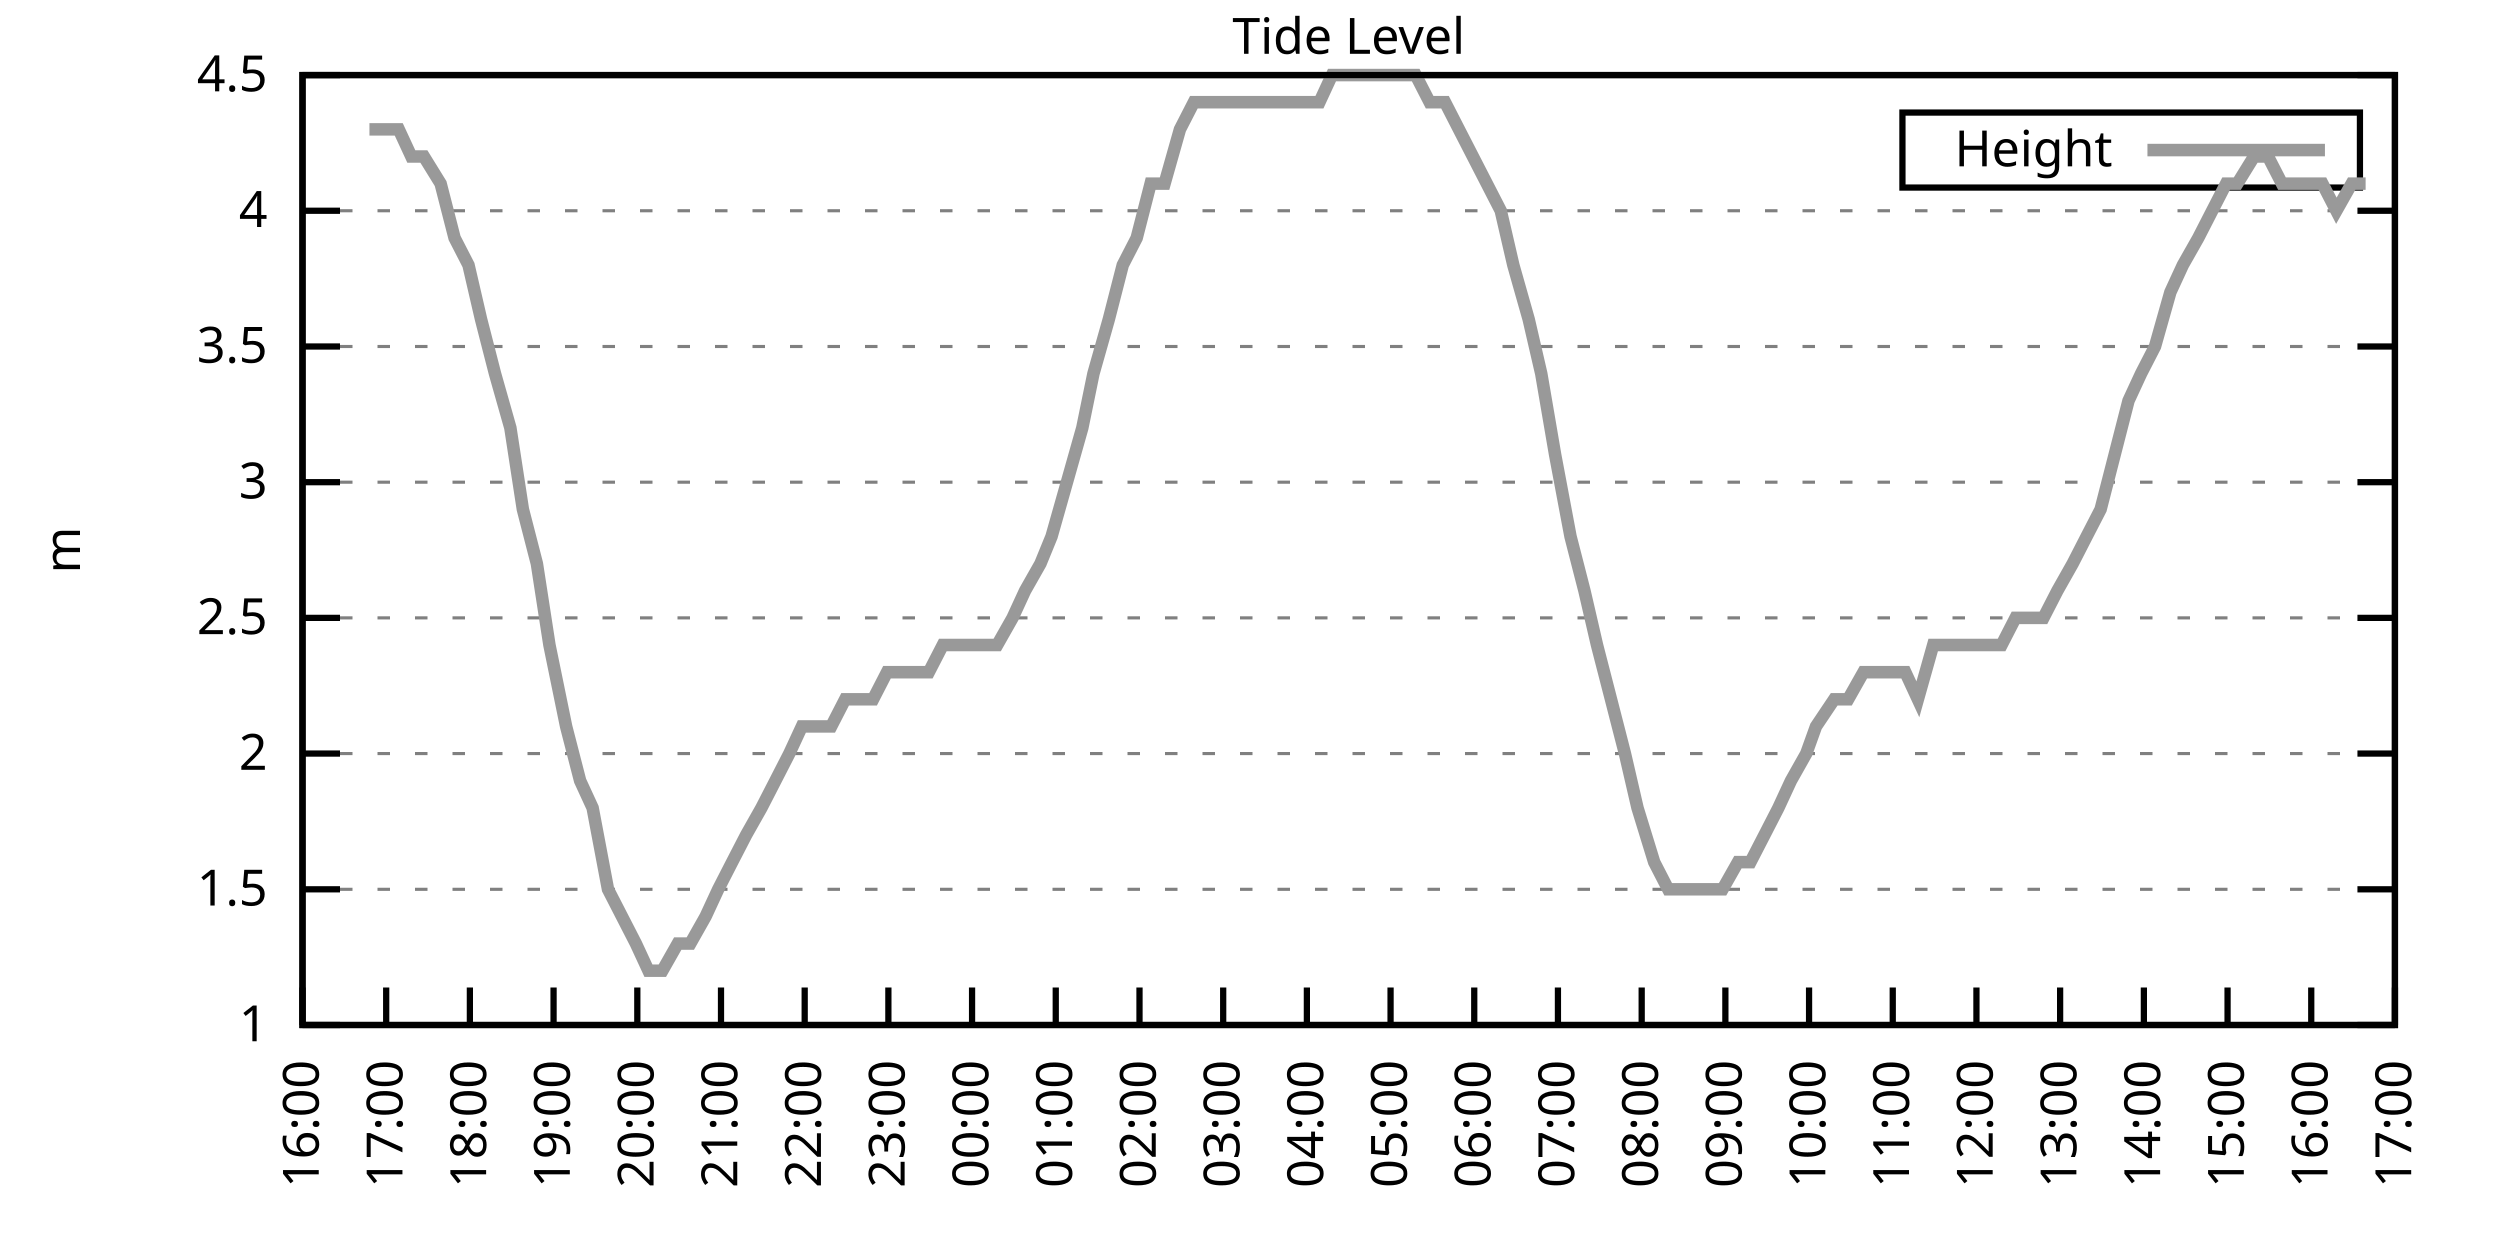
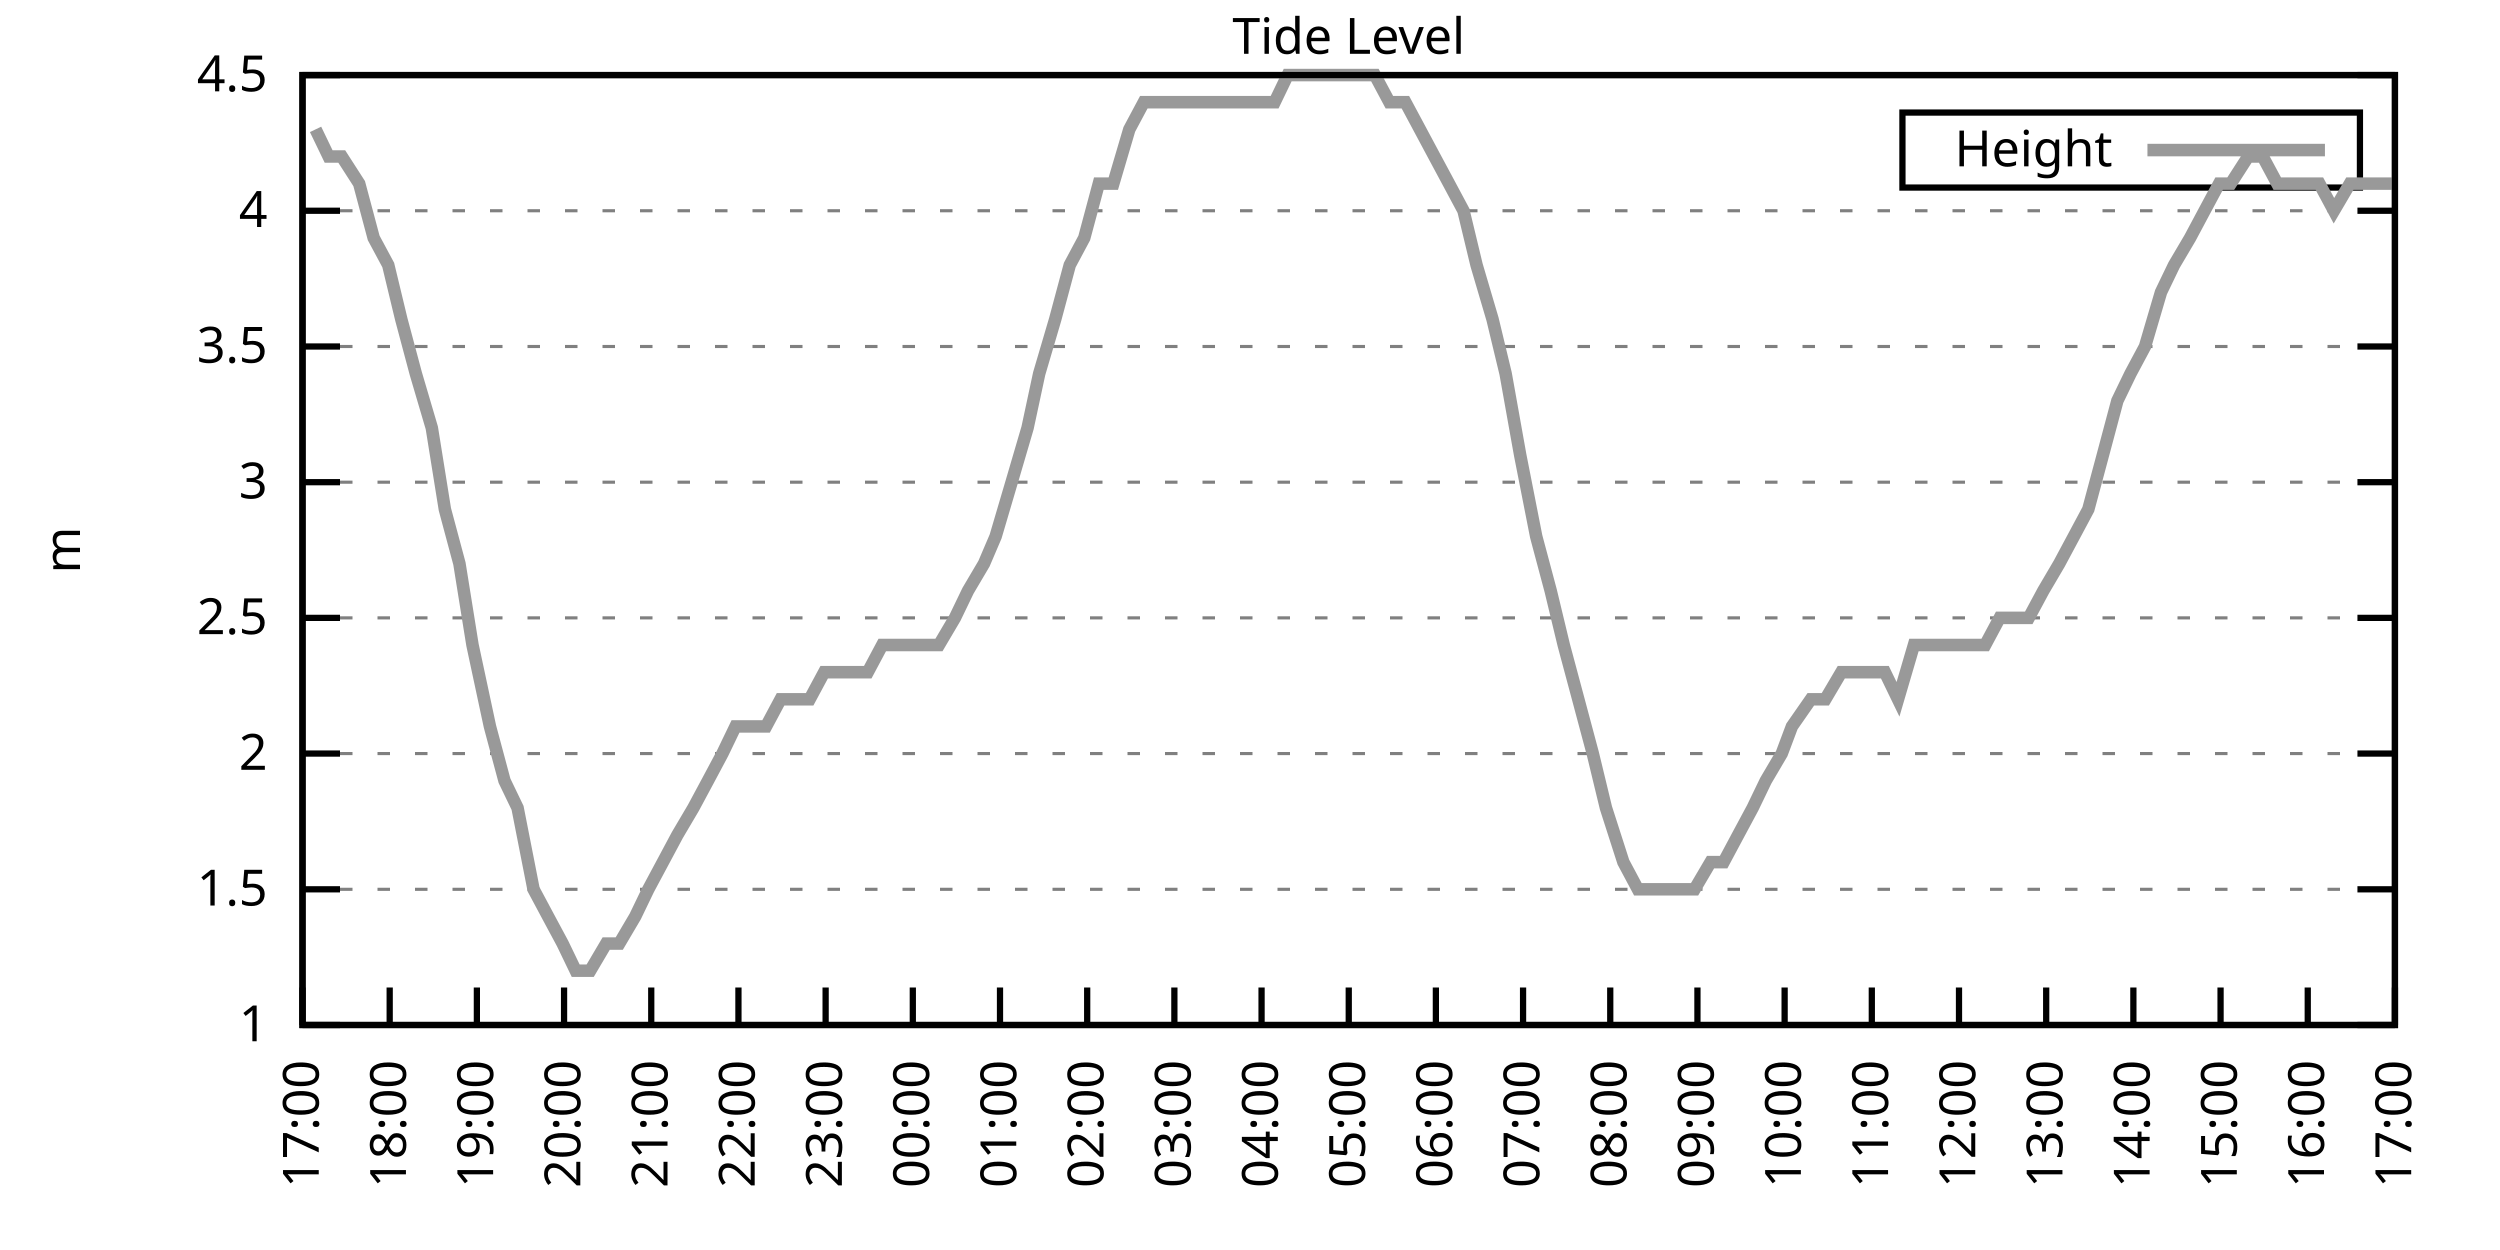
<svg xmlns="http://www.w3.org/2000/svg" xmlns:xlink="http://www.w3.org/1999/xlink" width="400" height="200" viewBox="0 0 400 200">
  <g id="gnuplot_canvas">
    <rect x="0" y="0" width="400" height="200" fill="none" />
    <defs>
      <circle id="gpDot" r="0.5" stroke-width="0.5" stroke="currentColor" />
      <path id="gpPt0" stroke-width="0.333" stroke="currentColor" d="M-1,0 h2 M0,-1 v2" />
      <path id="gpPt1" stroke-width="0.333" stroke="currentColor" d="M-1,-1 L1,1 M1,-1 L-1,1" />
      <path id="gpPt2" stroke-width="0.333" stroke="currentColor" d="M-1,0 L1,0 M0,-1 L0,1 M-1,-1 L1,1 M-1,1 L1,-1" />
      <rect id="gpPt3" stroke-width="0.333" stroke="currentColor" x="-1" y="-1" width="2" height="2" />
      <rect id="gpPt4" stroke-width="0.333" stroke="currentColor" fill="currentColor" x="-1" y="-1" width="2" height="2" />
      <circle id="gpPt5" stroke-width="0.333" stroke="currentColor" cx="0" cy="0" r="1" />
      <use xlink:href="#gpPt5" id="gpPt6" fill="currentColor" stroke="none" />
      <path id="gpPt7" stroke-width="0.333" stroke="currentColor" d="M0,-1.33 L-1.33,0.67 L1.33,0.67 z" />
      <use xlink:href="#gpPt7" id="gpPt8" fill="currentColor" stroke="none" />
      <use xlink:href="#gpPt7" id="gpPt9" stroke="currentColor" transform="rotate(180)" />
      <use xlink:href="#gpPt9" id="gpPt10" fill="currentColor" stroke="none" />
      <use xlink:href="#gpPt3" id="gpPt11" stroke="currentColor" transform="rotate(45)" />
      <use xlink:href="#gpPt11" id="gpPt12" fill="currentColor" stroke="none" />
      <path id="gpPt13" stroke-width="0.333" stroke="currentColor" d="M0,1.330 L1.265,0.411 L0.782,-1.067 L-0.782,-1.076 L-1.265,0.411 z" />
      <use xlink:href="#gpPt13" id="gpPt14" fill="currentColor" stroke="none" />
      <filter id="textbox" filterUnits="objectBoundingBox" x="0" y="0" height="1" width="1">
        <feFlood flood-color="white" flood-opacity="1" result="bgnd" />
        <feComposite in="SourceGraphic" in2="bgnd" operator="atop" />
      </filter>
      <filter id="greybox" filterUnits="objectBoundingBox" x="0" y="0" height="1" width="1">
        <feFlood flood-color="lightgrey" flood-opacity="1" result="grey" />
        <feComposite in="SourceGraphic" in2="grey" operator="atop" />
      </filter>
    </defs>
    <g fill="none" color="white" stroke="currentColor" stroke-width="1.00" stroke-linecap="butt" stroke-linejoin="miter">
</g>
    <g fill="none" color="black" stroke="currentColor" stroke-width="1.00" stroke-linecap="butt" stroke-linejoin="miter">
      <g stroke="none" shape-rendering="crispEdges">
        <polygon fill="rgb(255, 255, 255)" points="48.40,164.00 383.18,164.00 383.18,12.02 48.40,12.02 " />
      </g>
    </g>
    <g fill="none" color="black" stroke="currentColor" stroke-width="1.00" stroke-linecap="butt" stroke-linejoin="miter">
</g>
    <g fill="none" color="black" stroke="black" stroke-width="0.50" stroke-linecap="butt" stroke-linejoin="miter">
</g>
    <g fill="none" color="gray" stroke="currentColor" stroke-width="0.50" stroke-linecap="butt" stroke-linejoin="miter">
      <path stroke="gray" stroke-dasharray="2,4" class="gridline" d="M48.40,164.00 L383.19,164.00  " />
    </g>
    <g fill="none" color="gray" stroke="gray" stroke-width="1.00" stroke-linecap="butt" stroke-linejoin="miter">
</g>
    <g fill="none" color="black" stroke="currentColor" stroke-width="1.00" stroke-linecap="butt" stroke-linejoin="miter">
      <path stroke="black" d="M48.40,164.00 L54.40,164.00 M383.19,164.00 L377.19,164.00  " />
      <g transform="translate(42.80,166.60)" stroke="none" fill="black" font-family="Sans" font-size="8.00" text-anchor="end">
        <text>
          <tspan font-family="Sans"> 1</tspan>
        </text>
      </g>
    </g>
    <g fill="none" color="black" stroke="currentColor" stroke-width="1.00" stroke-linecap="butt" stroke-linejoin="miter">
</g>
    <g fill="none" color="black" stroke="black" stroke-width="0.50" stroke-linecap="butt" stroke-linejoin="miter">
</g>
    <g fill="none" color="gray" stroke="currentColor" stroke-width="0.50" stroke-linecap="butt" stroke-linejoin="miter">
      <path stroke="gray" stroke-dasharray="2,4" class="gridline" d="M48.40,142.29 L383.19,142.29  " />
    </g>
    <g fill="none" color="gray" stroke="gray" stroke-width="1.00" stroke-linecap="butt" stroke-linejoin="miter">
</g>
    <g fill="none" color="black" stroke="currentColor" stroke-width="1.00" stroke-linecap="butt" stroke-linejoin="miter">
      <path stroke="black" d="M48.40,142.29 L54.40,142.29 M383.19,142.29 L377.19,142.29  " />
      <g transform="translate(42.80,144.89)" stroke="none" fill="black" font-family="Sans" font-size="8.00" text-anchor="end">
        <text>
          <tspan font-family="Sans"> 1.5</tspan>
        </text>
      </g>
    </g>
    <g fill="none" color="black" stroke="currentColor" stroke-width="1.00" stroke-linecap="butt" stroke-linejoin="miter">
</g>
    <g fill="none" color="black" stroke="black" stroke-width="0.50" stroke-linecap="butt" stroke-linejoin="miter">
</g>
    <g fill="none" color="gray" stroke="currentColor" stroke-width="0.50" stroke-linecap="butt" stroke-linejoin="miter">
      <path stroke="gray" stroke-dasharray="2,4" class="gridline" d="M48.40,120.57 L383.19,120.57  " />
    </g>
    <g fill="none" color="gray" stroke="gray" stroke-width="1.00" stroke-linecap="butt" stroke-linejoin="miter">
</g>
    <g fill="none" color="black" stroke="currentColor" stroke-width="1.00" stroke-linecap="butt" stroke-linejoin="miter">
      <path stroke="black" d="M48.40,120.57 L54.40,120.57 M383.19,120.57 L377.19,120.57  " />
      <g transform="translate(42.80,123.17)" stroke="none" fill="black" font-family="Sans" font-size="8.00" text-anchor="end">
        <text>
          <tspan font-family="Sans"> 2</tspan>
        </text>
      </g>
    </g>
    <g fill="none" color="black" stroke="currentColor" stroke-width="1.00" stroke-linecap="butt" stroke-linejoin="miter">
</g>
    <g fill="none" color="black" stroke="black" stroke-width="0.50" stroke-linecap="butt" stroke-linejoin="miter">
</g>
    <g fill="none" color="gray" stroke="currentColor" stroke-width="0.50" stroke-linecap="butt" stroke-linejoin="miter">
      <path stroke="gray" stroke-dasharray="2,4" class="gridline" d="M48.40,98.86 L383.19,98.86  " />
    </g>
    <g fill="none" color="gray" stroke="gray" stroke-width="1.00" stroke-linecap="butt" stroke-linejoin="miter">
</g>
    <g fill="none" color="black" stroke="currentColor" stroke-width="1.00" stroke-linecap="butt" stroke-linejoin="miter">
      <path stroke="black" d="M48.40,98.86 L54.40,98.86 M383.19,98.86 L377.19,98.86  " />
      <g transform="translate(42.80,101.46)" stroke="none" fill="black" font-family="Sans" font-size="8.00" text-anchor="end">
        <text>
          <tspan font-family="Sans"> 2.5</tspan>
        </text>
      </g>
    </g>
    <g fill="none" color="black" stroke="currentColor" stroke-width="1.00" stroke-linecap="butt" stroke-linejoin="miter">
</g>
    <g fill="none" color="black" stroke="black" stroke-width="0.50" stroke-linecap="butt" stroke-linejoin="miter">
</g>
    <g fill="none" color="gray" stroke="currentColor" stroke-width="0.50" stroke-linecap="butt" stroke-linejoin="miter">
      <path stroke="gray" stroke-dasharray="2,4" class="gridline" d="M48.40,77.15 L383.19,77.15  " />
    </g>
    <g fill="none" color="gray" stroke="gray" stroke-width="1.00" stroke-linecap="butt" stroke-linejoin="miter">
</g>
    <g fill="none" color="black" stroke="currentColor" stroke-width="1.00" stroke-linecap="butt" stroke-linejoin="miter">
      <path stroke="black" d="M48.40,77.15 L54.40,77.15 M383.19,77.15 L377.19,77.15  " />
      <g transform="translate(42.80,79.75)" stroke="none" fill="black" font-family="Sans" font-size="8.00" text-anchor="end">
        <text>
          <tspan font-family="Sans"> 3</tspan>
        </text>
      </g>
    </g>
    <g fill="none" color="black" stroke="currentColor" stroke-width="1.00" stroke-linecap="butt" stroke-linejoin="miter">
</g>
    <g fill="none" color="black" stroke="black" stroke-width="0.50" stroke-linecap="butt" stroke-linejoin="miter">
</g>
    <g fill="none" color="gray" stroke="currentColor" stroke-width="0.50" stroke-linecap="butt" stroke-linejoin="miter">
      <path stroke="gray" stroke-dasharray="2,4" class="gridline" d="M48.40,55.44 L383.19,55.44  " />
    </g>
    <g fill="none" color="gray" stroke="gray" stroke-width="1.00" stroke-linecap="butt" stroke-linejoin="miter">
</g>
    <g fill="none" color="black" stroke="currentColor" stroke-width="1.00" stroke-linecap="butt" stroke-linejoin="miter">
      <path stroke="black" d="M48.40,55.44 L54.40,55.44 M383.19,55.44 L377.19,55.44  " />
      <g transform="translate(42.80,58.04)" stroke="none" fill="black" font-family="Sans" font-size="8.00" text-anchor="end">
        <text>
          <tspan font-family="Sans"> 3.5</tspan>
        </text>
      </g>
    </g>
    <g fill="none" color="black" stroke="currentColor" stroke-width="1.00" stroke-linecap="butt" stroke-linejoin="miter">
</g>
    <g fill="none" color="black" stroke="black" stroke-width="0.50" stroke-linecap="butt" stroke-linejoin="miter">
</g>
    <g fill="none" color="gray" stroke="currentColor" stroke-width="0.50" stroke-linecap="butt" stroke-linejoin="miter">
      <path stroke="gray" stroke-dasharray="2,4" class="gridline" d="M48.40,33.72 L383.19,33.72  " />
    </g>
    <g fill="none" color="gray" stroke="gray" stroke-width="1.00" stroke-linecap="butt" stroke-linejoin="miter">
</g>
    <g fill="none" color="black" stroke="currentColor" stroke-width="1.00" stroke-linecap="butt" stroke-linejoin="miter">
      <path stroke="black" d="M48.40,33.72 L54.40,33.72 M383.19,33.72 L377.19,33.72  " />
      <g transform="translate(42.80,36.32)" stroke="none" fill="black" font-family="Sans" font-size="8.00" text-anchor="end">
        <text>
          <tspan font-family="Sans"> 4</tspan>
        </text>
      </g>
    </g>
    <g fill="none" color="black" stroke="currentColor" stroke-width="1.00" stroke-linecap="butt" stroke-linejoin="miter">
</g>
    <g fill="none" color="black" stroke="black" stroke-width="0.50" stroke-linecap="butt" stroke-linejoin="miter">
</g>
    <g fill="none" color="gray" stroke="currentColor" stroke-width="0.50" stroke-linecap="butt" stroke-linejoin="miter">
      <path stroke="gray" stroke-dasharray="2,4" class="gridline" d="M48.40,12.01 L383.19,12.01  " />
    </g>
    <g fill="none" color="gray" stroke="gray" stroke-width="1.00" stroke-linecap="butt" stroke-linejoin="miter">
</g>
    <g fill="none" color="black" stroke="currentColor" stroke-width="1.00" stroke-linecap="butt" stroke-linejoin="miter">
      <path stroke="black" d="M48.40,12.01 L54.40,12.01 M383.19,12.01 L377.19,12.01  " />
      <g transform="translate(42.80,14.61)" stroke="none" fill="black" font-family="Sans" font-size="8.00" text-anchor="end">
        <text>
          <tspan font-family="Sans"> 4.5</tspan>
        </text>
      </g>
    </g>
    <g fill="none" color="black" stroke="currentColor" stroke-width="1.00" stroke-linecap="butt" stroke-linejoin="miter">
      <path stroke="black" d="M48.40,164.00 L48.40,158.00  " />
      <g transform="translate(51.00,169.60) rotate(270.00)" stroke="none" fill="black" font-family="Sans" font-size="8.00" text-anchor="end">
        <text>
-           <tspan font-family="Sans">16:00</tspan>
-         </text>
-       </g>
-     </g>
-     <g fill="none" color="black" stroke="currentColor" stroke-width="1.00" stroke-linecap="butt" stroke-linejoin="miter">
-       <path stroke="black" d="M61.79,164.00 L61.79,158.00  " />
-       <g transform="translate(64.39,169.60) rotate(270.00)" stroke="none" fill="black" font-family="Sans" font-size="8.00" text-anchor="end">
-         <text>
          <tspan font-family="Sans">17:00</tspan>
        </text>
      </g>
    </g>
    <g fill="none" color="black" stroke="currentColor" stroke-width="1.00" stroke-linecap="butt" stroke-linejoin="miter">
-       <path stroke="black" d="M75.18,164.00 L75.18,158.00  " />
-       <g transform="translate(77.78,169.60) rotate(270.00)" stroke="none" fill="black" font-family="Sans" font-size="8.00" text-anchor="end">
+       <path stroke="black" d="M62.35,164.00 L62.35,158.00  " />
+       <g transform="translate(64.95,169.60) rotate(270.00)" stroke="none" fill="black" font-family="Sans" font-size="8.00" text-anchor="end">
        <text>
          <tspan font-family="Sans">18:00</tspan>
        </text>
      </g>
    </g>
    <g fill="none" color="black" stroke="currentColor" stroke-width="1.00" stroke-linecap="butt" stroke-linejoin="miter">
-       <path stroke="black" d="M88.57,164.00 L88.57,158.00  " />
-       <g transform="translate(91.17,169.60) rotate(270.00)" stroke="none" fill="black" font-family="Sans" font-size="8.00" text-anchor="end">
+       <path stroke="black" d="M76.30,164.00 L76.30,158.00  " />
+       <g transform="translate(78.90,169.60) rotate(270.00)" stroke="none" fill="black" font-family="Sans" font-size="8.00" text-anchor="end">
        <text>
          <tspan font-family="Sans">19:00</tspan>
        </text>
      </g>
    </g>
    <g fill="none" color="black" stroke="currentColor" stroke-width="1.00" stroke-linecap="butt" stroke-linejoin="miter">
-       <path stroke="black" d="M101.97,164.00 L101.97,158.00  " />
-       <g transform="translate(104.57,169.60) rotate(270.00)" stroke="none" fill="black" font-family="Sans" font-size="8.00" text-anchor="end">
+       <path stroke="black" d="M90.25,164.00 L90.25,158.00  " />
+       <g transform="translate(92.85,169.60) rotate(270.00)" stroke="none" fill="black" font-family="Sans" font-size="8.00" text-anchor="end">
        <text>
          <tspan font-family="Sans">20:00</tspan>
        </text>
      </g>
    </g>
    <g fill="none" color="black" stroke="currentColor" stroke-width="1.00" stroke-linecap="butt" stroke-linejoin="miter">
-       <path stroke="black" d="M115.36,164.00 L115.36,158.00  " />
-       <g transform="translate(117.96,169.60) rotate(270.00)" stroke="none" fill="black" font-family="Sans" font-size="8.00" text-anchor="end">
+       <path stroke="black" d="M104.20,164.00 L104.20,158.00  " />
+       <g transform="translate(106.80,169.60) rotate(270.00)" stroke="none" fill="black" font-family="Sans" font-size="8.00" text-anchor="end">
        <text>
          <tspan font-family="Sans">21:00</tspan>
        </text>
      </g>
    </g>
    <g fill="none" color="black" stroke="currentColor" stroke-width="1.00" stroke-linecap="butt" stroke-linejoin="miter">
-       <path stroke="black" d="M128.75,164.00 L128.75,158.00  " />
-       <g transform="translate(131.35,169.60) rotate(270.00)" stroke="none" fill="black" font-family="Sans" font-size="8.00" text-anchor="end">
+       <path stroke="black" d="M118.15,164.00 L118.15,158.00  " />
+       <g transform="translate(120.75,169.60) rotate(270.00)" stroke="none" fill="black" font-family="Sans" font-size="8.00" text-anchor="end">
        <text>
          <tspan font-family="Sans">22:00</tspan>
        </text>
      </g>
    </g>
    <g fill="none" color="black" stroke="currentColor" stroke-width="1.00" stroke-linecap="butt" stroke-linejoin="miter">
-       <path stroke="black" d="M142.14,164.00 L142.14,158.00  " />
-       <g transform="translate(144.74,169.60) rotate(270.00)" stroke="none" fill="black" font-family="Sans" font-size="8.00" text-anchor="end">
+       <path stroke="black" d="M132.10,164.00 L132.10,158.00  " />
+       <g transform="translate(134.70,169.60) rotate(270.00)" stroke="none" fill="black" font-family="Sans" font-size="8.00" text-anchor="end">
        <text>
          <tspan font-family="Sans">23:00</tspan>
        </text>
      </g>
    </g>
    <g fill="none" color="black" stroke="currentColor" stroke-width="1.00" stroke-linecap="butt" stroke-linejoin="miter">
-       <path stroke="black" d="M155.53,164.00 L155.53,158.00  " />
-       <g transform="translate(158.13,169.60) rotate(270.00)" stroke="none" fill="black" font-family="Sans" font-size="8.00" text-anchor="end">
+       <path stroke="black" d="M146.05,164.00 L146.05,158.00  " />
+       <g transform="translate(148.65,169.60) rotate(270.00)" stroke="none" fill="black" font-family="Sans" font-size="8.00" text-anchor="end">
        <text>
          <tspan font-family="Sans">00:00</tspan>
        </text>
      </g>
    </g>
    <g fill="none" color="black" stroke="currentColor" stroke-width="1.00" stroke-linecap="butt" stroke-linejoin="miter">
-       <path stroke="black" d="M168.92,164.00 L168.92,158.00  " />
-       <g transform="translate(171.52,169.60) rotate(270.00)" stroke="none" fill="black" font-family="Sans" font-size="8.00" text-anchor="end">
+       <path stroke="black" d="M160.00,164.00 L160.00,158.00  " />
+       <g transform="translate(162.60,169.60) rotate(270.00)" stroke="none" fill="black" font-family="Sans" font-size="8.00" text-anchor="end">
        <text>
          <tspan font-family="Sans">01:00</tspan>
        </text>
      </g>
    </g>
    <g fill="none" color="black" stroke="currentColor" stroke-width="1.00" stroke-linecap="butt" stroke-linejoin="miter">
-       <path stroke="black" d="M182.32,164.00 L182.32,158.00  " />
-       <g transform="translate(184.92,169.60) rotate(270.00)" stroke="none" fill="black" font-family="Sans" font-size="8.00" text-anchor="end">
+       <path stroke="black" d="M173.95,164.00 L173.95,158.00  " />
+       <g transform="translate(176.55,169.60) rotate(270.00)" stroke="none" fill="black" font-family="Sans" font-size="8.00" text-anchor="end">
        <text>
          <tspan font-family="Sans">02:00</tspan>
        </text>
      </g>
    </g>
    <g fill="none" color="black" stroke="currentColor" stroke-width="1.00" stroke-linecap="butt" stroke-linejoin="miter">
-       <path stroke="black" d="M195.71,164.00 L195.71,158.00  " />
-       <g transform="translate(198.31,169.60) rotate(270.00)" stroke="none" fill="black" font-family="Sans" font-size="8.00" text-anchor="end">
+       <path stroke="black" d="M187.90,164.00 L187.90,158.00  " />
+       <g transform="translate(190.50,169.60) rotate(270.00)" stroke="none" fill="black" font-family="Sans" font-size="8.00" text-anchor="end">
        <text>
          <tspan font-family="Sans">03:00</tspan>
        </text>
      </g>
    </g>
    <g fill="none" color="black" stroke="currentColor" stroke-width="1.00" stroke-linecap="butt" stroke-linejoin="miter">
-       <path stroke="black" d="M209.10,164.00 L209.10,158.00  " />
-       <g transform="translate(211.70,169.60) rotate(270.00)" stroke="none" fill="black" font-family="Sans" font-size="8.00" text-anchor="end">
+       <path stroke="black" d="M201.85,164.00 L201.85,158.00  " />
+       <g transform="translate(204.45,169.60) rotate(270.00)" stroke="none" fill="black" font-family="Sans" font-size="8.00" text-anchor="end">
        <text>
          <tspan font-family="Sans">04:00</tspan>
        </text>
      </g>
    </g>
    <g fill="none" color="black" stroke="currentColor" stroke-width="1.00" stroke-linecap="butt" stroke-linejoin="miter">
-       <path stroke="black" d="M222.49,164.00 L222.49,158.00  " />
-       <g transform="translate(225.09,169.60) rotate(270.00)" stroke="none" fill="black" font-family="Sans" font-size="8.00" text-anchor="end">
+       <path stroke="black" d="M215.80,164.00 L215.80,158.00  " />
+       <g transform="translate(218.40,169.60) rotate(270.00)" stroke="none" fill="black" font-family="Sans" font-size="8.00" text-anchor="end">
        <text>
          <tspan font-family="Sans">05:00</tspan>
        </text>
      </g>
    </g>
    <g fill="none" color="black" stroke="currentColor" stroke-width="1.00" stroke-linecap="butt" stroke-linejoin="miter">
-       <path stroke="black" d="M235.88,164.00 L235.88,158.00  " />
-       <g transform="translate(238.48,169.60) rotate(270.00)" stroke="none" fill="black" font-family="Sans" font-size="8.00" text-anchor="end">
+       <path stroke="black" d="M229.74,164.00 L229.74,158.00  " />
+       <g transform="translate(232.34,169.60) rotate(270.00)" stroke="none" fill="black" font-family="Sans" font-size="8.00" text-anchor="end">
        <text>
          <tspan font-family="Sans">06:00</tspan>
        </text>
      </g>
    </g>
    <g fill="none" color="black" stroke="currentColor" stroke-width="1.00" stroke-linecap="butt" stroke-linejoin="miter">
-       <path stroke="black" d="M249.27,164.00 L249.27,158.00  " />
-       <g transform="translate(251.87,169.60) rotate(270.00)" stroke="none" fill="black" font-family="Sans" font-size="8.00" text-anchor="end">
+       <path stroke="black" d="M243.69,164.00 L243.69,158.00  " />
+       <g transform="translate(246.29,169.60) rotate(270.00)" stroke="none" fill="black" font-family="Sans" font-size="8.00" text-anchor="end">
        <text>
          <tspan font-family="Sans">07:00</tspan>
        </text>
      </g>
    </g>
    <g fill="none" color="black" stroke="currentColor" stroke-width="1.00" stroke-linecap="butt" stroke-linejoin="miter">
-       <path stroke="black" d="M262.67,164.00 L262.67,158.00  " />
-       <g transform="translate(265.27,169.60) rotate(270.00)" stroke="none" fill="black" font-family="Sans" font-size="8.00" text-anchor="end">
+       <path stroke="black" d="M257.64,164.00 L257.64,158.00  " />
+       <g transform="translate(260.24,169.60) rotate(270.00)" stroke="none" fill="black" font-family="Sans" font-size="8.00" text-anchor="end">
        <text>
          <tspan font-family="Sans">08:00</tspan>
        </text>
      </g>
    </g>
    <g fill="none" color="black" stroke="currentColor" stroke-width="1.00" stroke-linecap="butt" stroke-linejoin="miter">
-       <path stroke="black" d="M276.06,164.00 L276.06,158.00  " />
-       <g transform="translate(278.66,169.60) rotate(270.00)" stroke="none" fill="black" font-family="Sans" font-size="8.00" text-anchor="end">
+       <path stroke="black" d="M271.59,164.00 L271.59,158.00  " />
+       <g transform="translate(274.19,169.60) rotate(270.00)" stroke="none" fill="black" font-family="Sans" font-size="8.00" text-anchor="end">
        <text>
          <tspan font-family="Sans">09:00</tspan>
        </text>
      </g>
    </g>
    <g fill="none" color="black" stroke="currentColor" stroke-width="1.00" stroke-linecap="butt" stroke-linejoin="miter">
-       <path stroke="black" d="M289.45,164.00 L289.45,158.00  " />
-       <g transform="translate(292.05,169.60) rotate(270.00)" stroke="none" fill="black" font-family="Sans" font-size="8.00" text-anchor="end">
+       <path stroke="black" d="M285.54,164.00 L285.54,158.00  " />
+       <g transform="translate(288.14,169.60) rotate(270.00)" stroke="none" fill="black" font-family="Sans" font-size="8.00" text-anchor="end">
        <text>
          <tspan font-family="Sans">10:00</tspan>
        </text>
      </g>
    </g>
    <g fill="none" color="black" stroke="currentColor" stroke-width="1.00" stroke-linecap="butt" stroke-linejoin="miter">
-       <path stroke="black" d="M302.84,164.00 L302.84,158.00  " />
-       <g transform="translate(305.44,169.60) rotate(270.00)" stroke="none" fill="black" font-family="Sans" font-size="8.00" text-anchor="end">
+       <path stroke="black" d="M299.49,164.00 L299.49,158.00  " />
+       <g transform="translate(302.09,169.60) rotate(270.00)" stroke="none" fill="black" font-family="Sans" font-size="8.00" text-anchor="end">
        <text>
          <tspan font-family="Sans">11:00</tspan>
        </text>
      </g>
    </g>
    <g fill="none" color="black" stroke="currentColor" stroke-width="1.00" stroke-linecap="butt" stroke-linejoin="miter">
-       <path stroke="black" d="M316.23,164.00 L316.23,158.00  " />
-       <g transform="translate(318.83,169.60) rotate(270.00)" stroke="none" fill="black" font-family="Sans" font-size="8.00" text-anchor="end">
+       <path stroke="black" d="M313.44,164.00 L313.44,158.00  " />
+       <g transform="translate(316.04,169.60) rotate(270.00)" stroke="none" fill="black" font-family="Sans" font-size="8.00" text-anchor="end">
        <text>
          <tspan font-family="Sans">12:00</tspan>
        </text>
      </g>
    </g>
    <g fill="none" color="black" stroke="currentColor" stroke-width="1.00" stroke-linecap="butt" stroke-linejoin="miter">
-       <path stroke="black" d="M329.62,164.00 L329.62,158.00  " />
-       <g transform="translate(332.22,169.60) rotate(270.00)" stroke="none" fill="black" font-family="Sans" font-size="8.00" text-anchor="end">
+       <path stroke="black" d="M327.39,164.00 L327.39,158.00  " />
+       <g transform="translate(329.99,169.60) rotate(270.00)" stroke="none" fill="black" font-family="Sans" font-size="8.00" text-anchor="end">
        <text>
          <tspan font-family="Sans">13:00</tspan>
        </text>
      </g>
    </g>
    <g fill="none" color="black" stroke="currentColor" stroke-width="1.00" stroke-linecap="butt" stroke-linejoin="miter">
-       <path stroke="black" d="M343.02,164.00 L343.02,158.00  " />
-       <g transform="translate(345.62,169.60) rotate(270.00)" stroke="none" fill="black" font-family="Sans" font-size="8.00" text-anchor="end">
+       <path stroke="black" d="M341.34,164.00 L341.34,158.00  " />
+       <g transform="translate(343.94,169.60) rotate(270.00)" stroke="none" fill="black" font-family="Sans" font-size="8.00" text-anchor="end">
        <text>
          <tspan font-family="Sans">14:00</tspan>
        </text>
      </g>
    </g>
    <g fill="none" color="black" stroke="currentColor" stroke-width="1.00" stroke-linecap="butt" stroke-linejoin="miter">
-       <path stroke="black" d="M356.41,164.00 L356.41,158.00  " />
-       <g transform="translate(359.01,169.60) rotate(270.00)" stroke="none" fill="black" font-family="Sans" font-size="8.00" text-anchor="end">
+       <path stroke="black" d="M355.29,164.00 L355.29,158.00  " />
+       <g transform="translate(357.89,169.60) rotate(270.00)" stroke="none" fill="black" font-family="Sans" font-size="8.00" text-anchor="end">
        <text>
          <tspan font-family="Sans">15:00</tspan>
        </text>
      </g>
    </g>
    <g fill="none" color="black" stroke="currentColor" stroke-width="1.00" stroke-linecap="butt" stroke-linejoin="miter">
-       <path stroke="black" d="M369.80,164.00 L369.80,158.00  " />
-       <g transform="translate(372.40,169.60) rotate(270.00)" stroke="none" fill="black" font-family="Sans" font-size="8.00" text-anchor="end">
+       <path stroke="black" d="M369.24,164.00 L369.24,158.00  " />
+       <g transform="translate(371.84,169.60) rotate(270.00)" stroke="none" fill="black" font-family="Sans" font-size="8.00" text-anchor="end">
        <text>
          <tspan font-family="Sans">16:00</tspan>
        </text>
      </g>
    </g>
    <g fill="none" color="black" stroke="currentColor" stroke-width="1.00" stroke-linecap="butt" stroke-linejoin="miter">
      <path stroke="black" d="M383.19,164.00 L383.19,158.00  " />
      <g transform="translate(385.79,169.60) rotate(270.00)" stroke="none" fill="black" font-family="Sans" font-size="8.00" text-anchor="end">
        <text>
          <tspan font-family="Sans">17:00</tspan>
        </text>
      </g>
    </g>
    <g fill="none" color="black" stroke="currentColor" stroke-width="1.00" stroke-linecap="butt" stroke-linejoin="miter">
</g>
    <g fill="none" color="black" stroke="currentColor" stroke-width="1.00" stroke-linecap="butt" stroke-linejoin="miter">
      <path stroke="black" d="M48.40,12.01 L48.40,164.00 L383.19,164.00 L383.19,12.01 L48.40,12.01 Z  " />
    </g>
    <g fill="none" color="black" stroke="currentColor" stroke-width="1.00" stroke-linecap="butt" stroke-linejoin="miter">
</g>
    <g fill="none" color="black" stroke="currentColor" stroke-width="1.00" stroke-linecap="butt" stroke-linejoin="miter">
      <path stroke="black" d="M304.39,30.01 L304.39,18.01 L377.59,18.01 L377.59,30.01 L304.39,30.01 Z  " />
    </g>
    <g id="Tide_level_plot_1">
      <g fill="none" color="white" stroke="black" stroke-width="2.00" stroke-linecap="butt" stroke-linejoin="miter">
</g>
      <g fill="none" color="black" stroke="currentColor" stroke-width="2.00" stroke-linecap="butt" stroke-linejoin="miter">
        <g transform="translate(337.99,26.61)" stroke="none" fill="black" font-family="Sans" font-size="8.00" text-anchor="end">
          <text>
            <tspan font-family="Sans">Height</tspan>
          </text>
        </g>
      </g>
      <g fill="none" color="black" stroke="currentColor" stroke-width="2.00" stroke-linecap="butt" stroke-linejoin="miter">
-         <path stroke="rgb(153, 153, 153)" d="M343.59,24.01 L371.99,24.01 M59.11,20.70 L61.12,20.70 L63.80,20.70 L65.81,25.04 L67.82,25.04 L70.50,29.38   L72.73,38.07 L74.96,42.41 L76.97,51.09 L79.20,59.78 L81.66,68.46 L83.66,81.49 L85.90,90.18 L87.91,103.20   L90.58,116.23 L92.82,124.92 L94.82,129.26 L97.28,142.29 L99.51,146.63 L101.74,150.97 L103.75,155.31 L105.98,155.31   L108.44,150.97 L110.45,150.97 L112.90,146.63 L114.91,142.29 L117.14,137.94 L119.38,133.60 L121.83,129.26 L124.06,124.92   L126.29,120.57 L128.30,116.23 L130.76,116.23 L132.99,116.23 L135.22,111.89 L137.23,111.89 L139.69,111.89 L141.92,107.55   L143.70,107.55 L146.16,107.55 L148.61,107.55 L150.85,103.20 L153.08,103.20 L155.09,103.20 L157.54,103.20 L159.55,103.20   L162.01,98.86 L164.01,94.52 L166.47,90.18 L168.25,85.83 L170.71,77.15 L173.17,68.46 L174.95,59.78 L177.41,51.09   L179.64,42.41 L181.87,38.07 L184.10,29.38 L186.33,29.38 L188.79,20.70 L191.02,16.35 L193.25,16.35 L195.48,16.35   L197.49,16.35 L199.95,16.35 L201.73,16.35 L204.41,16.35 L206.64,16.35 L208.88,16.35 L211.11,16.35 L213.12,12.01   L215.35,12.01 L217.80,12.01 L220.04,12.01 L222.04,12.01 L224.50,12.01 L226.51,12.01 L228.74,16.35 L231.20,16.35   L233.43,20.70 L235.66,25.04 L237.89,29.38 L240.12,33.72 L242.13,42.41 L244.59,51.09 L246.60,59.78 L248.83,72.81   L251.28,85.83 L253.51,94.52 L255.52,103.20 L257.76,111.89 L259.99,120.57 L262.00,129.26 L264.67,137.94 L266.91,142.29   L269.14,142.29 L271.37,142.29 L273.38,142.29 L275.61,142.29 L278.07,137.94 L280.07,137.94 L282.31,133.60 L284.54,129.26   L286.55,124.92 L289.00,120.57 L290.56,116.23 L293.47,111.89 L295.70,111.89 L298.15,107.55 L300.39,107.55 L302.39,107.55   L304.85,107.55 L306.86,111.89 L309.31,103.20 L311.54,103.20 L313.78,103.20 L316.01,103.20 L318.02,103.20 L320.25,103.20   L322.48,98.86 L324.71,98.86 L326.95,98.86 L329.18,94.52 L331.63,90.18 L333.86,85.83 L336.10,81.49 L338.33,72.81   L340.56,64.12 L342.57,59.78 L344.80,55.44 L347.26,46.75 L349.26,42.41 L351.72,38.07 L353.95,33.72 L356.18,29.38   L357.97,29.38 L360.65,25.04 L362.88,25.04 L365.11,29.38 L367.34,29.38 L369.58,29.38 L371.58,29.38 L373.82,33.72   L376.27,29.38 L378.50,29.38  " />
+         <path stroke="rgb(153, 153, 153)" d="M343.59,24.01 L371.99,24.01 M50.49,20.70 L52.58,25.04 L54.68,25.04 L57.47,29.38 L59.79,38.07 L62.12,42.41   L64.21,51.09 L66.53,59.78 L69.09,68.46 L71.18,81.49 L73.51,90.18 L75.60,103.20 L78.39,116.23 L80.72,124.92   L82.81,129.26 L85.37,142.29 L87.69,146.63 L90.02,150.97 L92.11,155.31 L94.43,155.31 L96.99,150.97 L99.08,150.97   L101.64,146.63 L103.73,142.29 L106.06,137.94 L108.38,133.60 L110.94,129.26 L113.27,124.92 L115.59,120.57 L117.68,116.23   L120.24,116.23 L122.57,116.23 L124.89,111.89 L126.98,111.89 L129.54,111.89 L131.87,107.55 L133.72,107.55 L136.28,107.55   L138.84,107.55 L141.16,103.20 L143.49,103.20 L145.58,103.20 L148.14,103.20 L150.23,103.20 L152.79,98.86 L154.88,94.52   L157.44,90.18 L159.30,85.83 L161.86,77.15 L164.41,68.46 L166.27,59.78 L168.83,51.09 L171.16,42.41 L173.48,38.07   L175.81,29.38 L178.13,29.38 L180.69,20.70 L183.01,16.35 L185.34,16.35 L187.66,16.35 L189.76,16.35 L192.31,16.35   L194.17,16.35 L196.96,16.35 L199.29,16.35 L201.61,16.35 L203.94,16.35 L206.03,12.01 L208.36,12.01 L210.91,12.01   L213.24,12.01 L215.33,12.01 L217.89,12.01 L219.98,12.01 L222.30,16.35 L224.86,16.35 L227.19,20.70 L229.51,25.04   L231.84,29.38 L234.16,33.72 L236.25,42.41 L238.81,51.09 L240.90,59.78 L243.23,72.81 L245.79,85.83 L248.11,94.52   L250.20,103.20 L252.53,111.89 L254.85,120.57 L256.95,129.26 L259.74,137.94 L262.06,142.29 L264.39,142.29 L266.71,142.29   L268.80,142.29 L271.13,142.29 L273.69,137.94 L275.78,137.94 L278.10,133.60 L280.43,129.26 L282.52,124.92 L285.08,120.57   L286.71,116.23 L289.73,111.89 L292.05,111.89 L294.61,107.55 L296.94,107.55 L299.03,107.55 L301.58,107.55 L303.68,111.89   L306.23,103.20 L308.56,103.20 L310.88,103.20 L313.21,103.20 L315.30,103.20 L317.63,103.20 L319.95,98.86 L322.28,98.86   L324.60,98.86 L326.93,94.52 L329.48,90.18 L331.81,85.83 L334.13,81.49 L336.46,72.81 L338.78,64.12 L340.88,59.78   L343.20,55.44 L345.76,46.75 L347.85,42.41 L350.41,38.07 L352.73,33.72 L355.06,29.38 L356.92,29.38 L359.71,25.04   L362.03,25.04 L364.36,29.38 L366.68,29.38 L369.01,29.38 L371.10,29.38 L373.43,33.72 L375.98,29.38 L378.31,29.38   L380.40,29.38 L382.73,29.38  " />
      </g>
    </g>
    <g fill="none" color="black" stroke="currentColor" stroke-width="2.00" stroke-linecap="butt" stroke-linejoin="miter">
</g>
    <g fill="none" color="black" stroke="black" stroke-width="1.00" stroke-linecap="butt" stroke-linejoin="miter">
</g>
    <g fill="none" color="black" stroke="currentColor" stroke-width="1.00" stroke-linecap="butt" stroke-linejoin="miter">
      <path stroke="black" d="M48.40,12.01 L48.40,164.00 L383.19,164.00 L383.19,12.01 L48.40,12.01 Z  " />
      <g transform="translate(12.80,88.01) rotate(270.00)" stroke="none" fill="black" font-family="Sans" font-size="8.00" text-anchor="middle">
        <text>
          <tspan font-family="Sans">m</tspan>
        </text>
      </g>
    </g>
    <g fill="none" color="black" stroke="currentColor" stroke-width="1.00" stroke-linecap="butt" stroke-linejoin="miter">
</g>
    <g fill="none" color="black" stroke="currentColor" stroke-width="1.00" stroke-linecap="butt" stroke-linejoin="miter">
      <g transform="translate(215.79,8.61)" stroke="none" fill="black" font-family="Sans" font-size="8.00" text-anchor="middle">
        <text>
          <tspan font-family="Sans">Tide Level</tspan>
        </text>
      </g>
    </g>
    <g fill="none" color="black" stroke="currentColor" stroke-width="1.00" stroke-linecap="butt" stroke-linejoin="miter">
</g>
  </g>
</svg>
